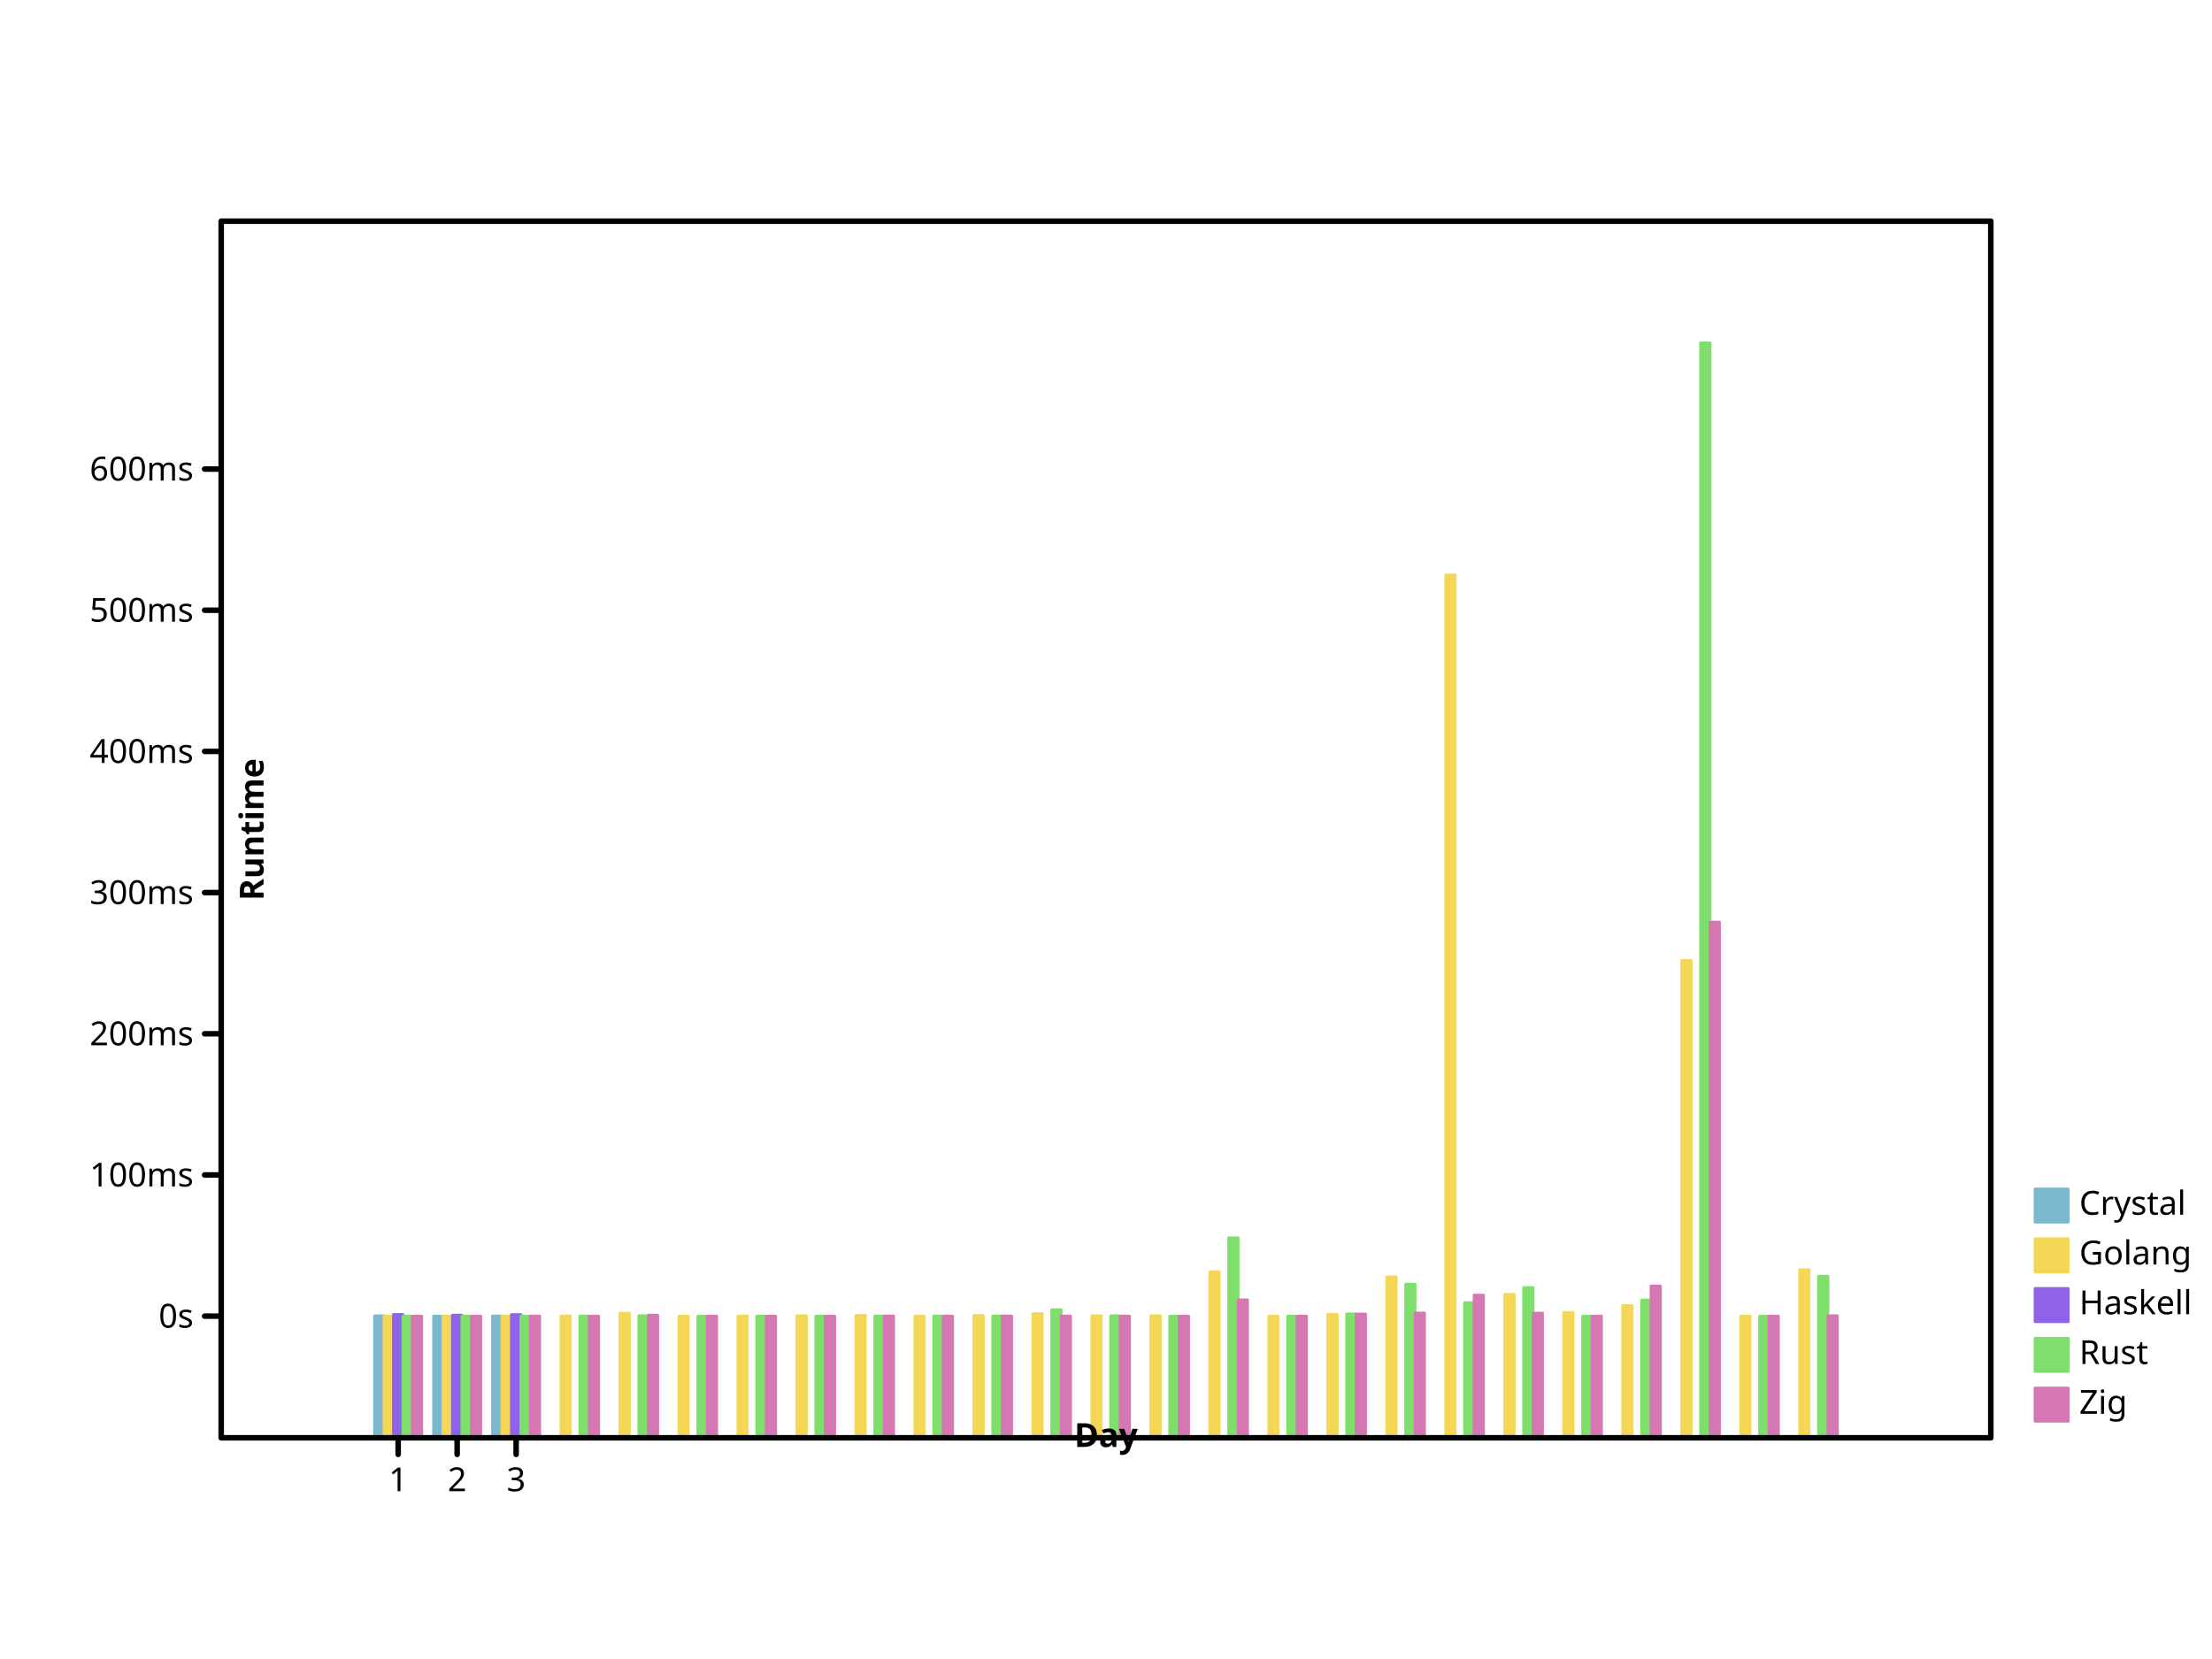
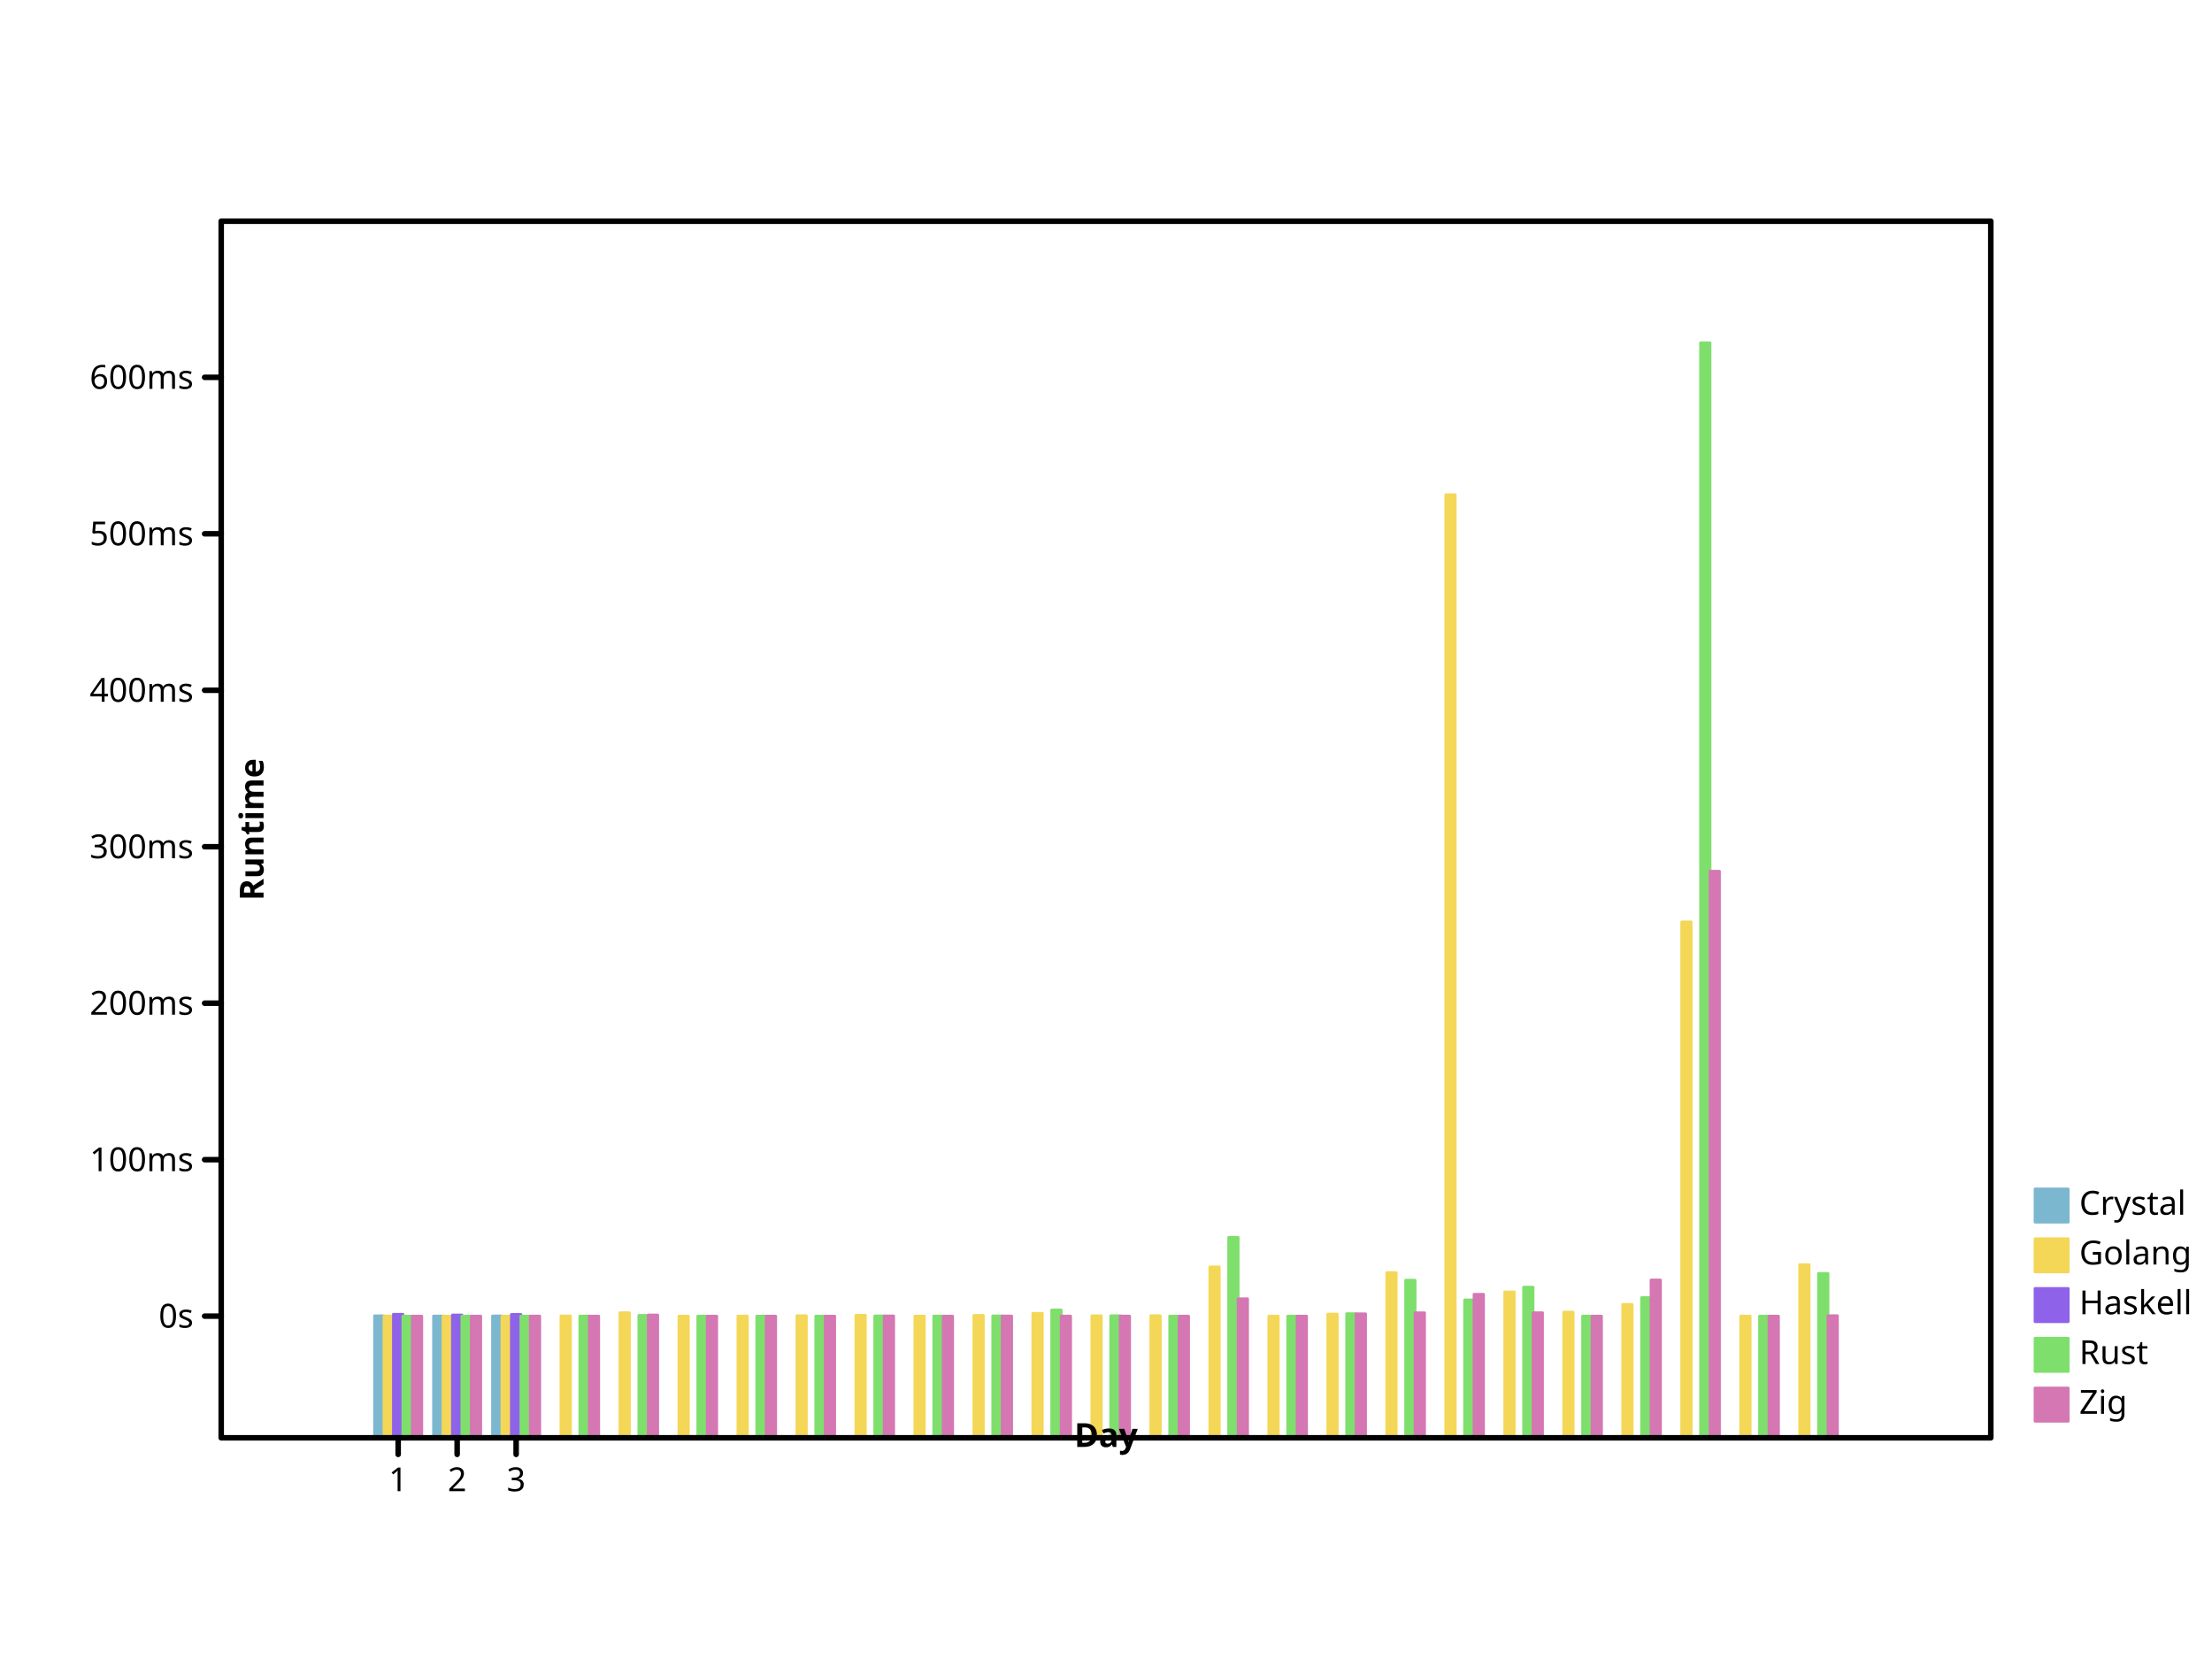
- <svg xmlns="http://www.w3.org/2000/svg" preserveAspectRatio="xMidYMid meet" width="800" height="600" viewbox="0 0 800 600">
+ <svg xmlns="http://www.w3.org/2000/svg" height="600" viewbox="0 0 800 600" preserveAspectRatio="xMidYMid meet" width="800">
  <defs>
    <marker markerUnits="userSpaceOnUse" markerWidth="2%" markerHeight="2%" id="circle" viewBox="0 0 10 10 " refX="5" refY="5">
-       <circle cx="5" cy="5" r="3" fill="none" stroke="black" />
+       <circle r="3" fill="none" stroke="black" cx="5" cy="5" />
    </marker>
    <marker refX="5" refY="5" markerUnits="userSpaceOnUse" markerWidth="2%" markerHeight="2%" id="filled-circle" viewBox="0 0 10 10 ">
      <circle r="3" fill="black" stroke="none" cx="5" cy="5" />
    </marker>
-     <marker markerUnits="userSpaceOnUse" markerWidth="2%" markerHeight="2%" id="square" viewBox="0 0 10 10 " refX="5" refY="5">
-       <rect stroke="black" x="2" y="2" width="6" height="6" fill="none" />
+     <marker markerHeight="2%" id="square" viewBox="0 0 10 10 " refX="5" refY="5" markerUnits="userSpaceOnUse" markerWidth="2%">
+       <rect y="2" width="6" height="6" fill="none" stroke="black" x="2" />
    </marker>
-     <marker refX="5" refY="5" markerUnits="userSpaceOnUse" markerWidth="2%" markerHeight="2%" id="filled-square" viewBox="0 0 10 10 ">
-       <rect stroke="none" x="2" y="2" width="6" height="6" fill="black" />
+     <marker markerUnits="userSpaceOnUse" markerWidth="2%" markerHeight="2%" id="filled-square" viewBox="0 0 10 10 " refX="5" refY="5">
+       <rect fill="black" stroke="none" x="2" y="2" width="6" height="6" />
    </marker>
  </defs>
-   <g stroke-width="1px" stroke-linecap="round" stroke-linejoin="round" transform="translate(80 520 )scale(1 -1 )" fill="hsl(198, 47%, 65%)" stroke="hsl(198, 47%, 65%)">
-     <rect vector-effect="non-scaling-stroke" x="5.546667e+01" y="0" width="3.413333e+00" height="4.410585e+01" />
-     <rect x="7.680000e+01" y="0" width="3.413333e+00" height="4.402472e+01" vector-effect="non-scaling-stroke" />
-     <rect width="3.413333e+00" height="4.405754e+01" vector-effect="non-scaling-stroke" x="9.813333e+01" y="0" />
+   <g fill="hsl(198, 47%, 65%)" stroke="hsl(198, 47%, 65%)" stroke-width="1px" stroke-linecap="round" stroke-linejoin="round" transform="translate(80 520 )scale(1 -1 )">
+     <rect width="3.413333e+00" height="4.411731e+01" vector-effect="non-scaling-stroke" x="5.546667e+01" y="0" />
+     <rect height="4.402739e+01" vector-effect="non-scaling-stroke" x="7.680000e+01" y="0" width="3.413333e+00" />
+     <rect width="3.413333e+00" height="4.406377e+01" vector-effect="non-scaling-stroke" x="9.813333e+01" y="0" />
  </g>
-   <g stroke-width="1px" stroke-linecap="round" stroke-linejoin="round" transform="translate(80 520 )scale(1 -1 )" fill="hsl(49, 88%, 65%)" stroke="hsl(49, 88%, 65%)">
-     <rect vector-effect="non-scaling-stroke" x="5.888000e+01" y="0" width="3.413333e+00" height="4.403052e+01" />
-     <rect height="4.400044e+01" vector-effect="non-scaling-stroke" x="8.021333e+01" y="0" width="3.413333e+00" />
-     <rect height="4.401220e+01" vector-effect="non-scaling-stroke" x="1.015467e+02" y="0" width="3.413333e+00" />
-     <rect vector-effect="non-scaling-stroke" x="1.228800e+02" y="0" width="3.413333e+00" height="4.406251e+01" />
-     <rect height="4.508927e+01" vector-effect="non-scaling-stroke" x="1.442133e+02" y="0" width="3.413333e+00" />
-     <rect vector-effect="non-scaling-stroke" x="1.655467e+02" y="0" width="3.413333e+00" height="4.400051e+01" />
-     <rect vector-effect="non-scaling-stroke" x="1.868800e+02" y="0" width="3.413333e+00" height="4.402498e+01" />
-     <rect vector-effect="non-scaling-stroke" x="2.082133e+02" y="0" width="3.413333e+00" height="4.413281e+01" />
-     <rect x="2.295467e+02" y="0" width="3.413333e+00" height="4.427518e+01" vector-effect="non-scaling-stroke" />
-     <rect x="2.508800e+02" y="0" width="3.413333e+00" height="4.400682e+01" vector-effect="non-scaling-stroke" />
-     <rect width="3.413333e+00" height="4.423802e+01" vector-effect="non-scaling-stroke" x="2.722133e+02" y="0" />
-     <rect height="4.491362e+01" vector-effect="non-scaling-stroke" x="2.935467e+02" y="0" width="3.413333e+00" />
-     <rect height="4.410464e+01" vector-effect="non-scaling-stroke" x="3.148800e+02" y="0" width="3.413333e+00" />
-     <rect x="3.362133e+02" y="0" width="3.413333e+00" height="4.413796e+01" vector-effect="non-scaling-stroke" />
-     <rect y="0" width="3.413333e+00" height="6.005092e+01" vector-effect="non-scaling-stroke" x="3.575467e+02" />
-     <rect width="3.413333e+00" height="4.400500e+01" vector-effect="non-scaling-stroke" x="3.788800e+02" y="0" />
-     <rect width="3.413333e+00" height="4.465910e+01" vector-effect="non-scaling-stroke" x="4.002133e+02" y="0" />
-     <rect width="3.413333e+00" height="5.820003e+01" vector-effect="non-scaling-stroke" x="4.215467e+02" y="0" />
-     <rect vector-effect="non-scaling-stroke" x="4.428800e+02" y="0" width="3.413333e+00" height="3.120484e+02" />
-     <rect width="3.413333e+00" height="5.189396e+01" vector-effect="non-scaling-stroke" x="4.642133e+02" y="0" />
-     <rect width="3.413333e+00" height="4.531949e+01" vector-effect="non-scaling-stroke" x="4.855467e+02" y="0" />
-     <rect width="3.413333e+00" height="4.782139e+01" vector-effect="non-scaling-stroke" x="5.068800e+02" y="0" />
-     <rect vector-effect="non-scaling-stroke" x="5.282133e+02" y="0" width="3.413333e+00" height="1.726404e+02" />
-     <rect width="3.413333e+00" height="4.400088e+01" vector-effect="non-scaling-stroke" x="5.495467e+02" y="0" />
-     <rect y="0" width="3.413333e+00" height="6.079170e+01" vector-effect="non-scaling-stroke" x="5.708800e+02" />
+   <g stroke="hsl(49, 88%, 65%)" stroke-width="1px" stroke-linecap="round" stroke-linejoin="round" transform="translate(80 520 )scale(1 -1 )" fill="hsl(49, 88%, 65%)">
+     <rect y="0" width="3.413333e+00" height="4.403382e+01" vector-effect="non-scaling-stroke" x="5.888000e+01" />
+     <rect vector-effect="non-scaling-stroke" x="8.021333e+01" y="0" width="3.413333e+00" height="4.400048e+01" />
+     <rect height="4.401353e+01" vector-effect="non-scaling-stroke" x="1.015467e+02" y="0" width="3.413333e+00" />
+     <rect vector-effect="non-scaling-stroke" x="1.228800e+02" y="0" width="3.413333e+00" height="4.406928e+01" />
+     <rect height="4.520721e+01" vector-effect="non-scaling-stroke" x="1.442133e+02" y="0" width="3.413333e+00" />
+     <rect y="0" width="3.413333e+00" height="4.400057e+01" vector-effect="non-scaling-stroke" x="1.655467e+02" />
+     <rect width="3.413333e+00" height="4.402769e+01" vector-effect="non-scaling-stroke" x="1.868800e+02" y="0" />
+     <rect vector-effect="non-scaling-stroke" x="2.082133e+02" y="0" width="3.413333e+00" height="4.414719e+01" />
+     <rect vector-effect="non-scaling-stroke" x="2.295467e+02" y="0" width="3.413333e+00" height="4.430498e+01" />
+     <rect x="2.508800e+02" y="0" width="3.413333e+00" height="4.400755e+01" vector-effect="non-scaling-stroke" />
+     <rect vector-effect="non-scaling-stroke" x="2.722133e+02" y="0" width="3.413333e+00" height="4.426379e+01" />
+     <rect x="2.935467e+02" y="0" width="3.413333e+00" height="4.501254e+01" vector-effect="non-scaling-stroke" />
+     <rect height="4.411596e+01" vector-effect="non-scaling-stroke" x="3.148800e+02" y="0" width="3.413333e+00" />
+     <rect height="4.415290e+01" vector-effect="non-scaling-stroke" x="3.362133e+02" y="0" width="3.413333e+00" />
+     <rect height="6.178884e+01" vector-effect="non-scaling-stroke" x="3.575467e+02" y="0" width="3.413333e+00" />
+     <rect vector-effect="non-scaling-stroke" x="3.788800e+02" y="0" width="3.413333e+00" height="4.400555e+01" />
+     <rect x="4.002133e+02" y="0" width="3.413333e+00" height="4.473046e+01" vector-effect="non-scaling-stroke" />
+     <rect x="4.215467e+02" y="0" width="3.413333e+00" height="5.973754e+01" vector-effect="non-scaling-stroke" />
+     <rect width="3.413333e+00" height="3.410715e+02" vector-effect="non-scaling-stroke" x="4.428800e+02" y="0" />
+     <rect x="4.642133e+02" y="0" width="3.413333e+00" height="5.274868e+01" vector-effect="non-scaling-stroke" />
+     <rect vector-effect="non-scaling-stroke" x="4.855467e+02" y="0" width="3.413333e+00" height="4.546236e+01" />
+     <rect vector-effect="non-scaling-stroke" x="5.068800e+02" y="0" width="3.413333e+00" height="4.823515e+01" />
+     <rect x="5.282133e+02" y="0" width="3.413333e+00" height="1.865690e+02" vector-effect="non-scaling-stroke" />
+     <rect width="3.413333e+00" height="4.400098e+01" vector-effect="non-scaling-stroke" x="5.495467e+02" y="0" />
+     <rect vector-effect="non-scaling-stroke" x="5.708800e+02" y="0" width="3.413333e+00" height="6.260983e+01" />
  </g>
-   <g stroke-linejoin="round" transform="translate(80 520 )scale(1 -1 )" fill="hsl(260, 76%, 65%)" stroke="hsl(260, 76%, 65%)" stroke-width="1px" stroke-linecap="round">
-     <rect y="0" width="3.413333e+00" height="4.460048e+01" vector-effect="non-scaling-stroke" x="6.229333e+01" />
-     <rect vector-effect="non-scaling-stroke" x="8.362667e+01" y="0" width="3.413333e+00" height="4.436391e+01" />
-     <rect vector-effect="non-scaling-stroke" x="1.049600e+02" y="0" width="3.413333e+00" height="4.455350e+01" />
+   <g stroke="hsl(260, 76%, 65%)" stroke-width="1px" stroke-linecap="round" stroke-linejoin="round" transform="translate(80 520 )scale(1 -1 )" fill="hsl(260, 76%, 65%)">
+     <rect y="0" width="3.413333e+00" height="4.466549e+01" vector-effect="non-scaling-stroke" x="6.229333e+01" />
+     <rect x="8.362667e+01" y="0" width="3.413333e+00" height="4.440331e+01" vector-effect="non-scaling-stroke" />
+     <rect vector-effect="non-scaling-stroke" x="1.049600e+02" y="0" width="3.413333e+00" height="4.461343e+01" />
  </g>
-   <g fill="hsl(111, 64%, 65%)" stroke="hsl(111, 64%, 65%)" stroke-width="1px" stroke-linecap="round" stroke-linejoin="round" transform="translate(80 520 )scale(1 -1 )">
-     <rect vector-effect="non-scaling-stroke" x="6.570667e+01" y="0" width="3.413333e+00" height="4.400900e+01" />
-     <rect vector-effect="non-scaling-stroke" x="8.704000e+01" y="0" width="3.413333e+00" height="4.400042e+01" />
-     <rect vector-effect="non-scaling-stroke" x="1.083733e+02" y="0" width="3.413333e+00" height="4.400959e+01" />
-     <rect vector-effect="non-scaling-stroke" x="1.297067e+02" y="0" width="3.413333e+00" height="4.402786e+01" />
-     <rect width="3.413333e+00" height="4.418077e+01" vector-effect="non-scaling-stroke" x="1.510400e+02" y="0" />
-     <rect vector-effect="non-scaling-stroke" x="1.723733e+02" y="0" width="3.413333e+00" height="4.400046e+01" />
-     <rect vector-effect="non-scaling-stroke" x="1.937067e+02" y="0" width="3.413333e+00" height="4.401162e+01" />
-     <rect height="4.400836e+01" vector-effect="non-scaling-stroke" x="2.150400e+02" y="0" width="3.413333e+00" />
-     <rect vector-effect="non-scaling-stroke" x="2.363733e+02" y="0" width="3.413333e+00" height="4.405064e+01" />
-     <rect vector-effect="non-scaling-stroke" x="2.577067e+02" y="0" width="3.413333e+00" height="4.401441e+01" />
-     <rect vector-effect="non-scaling-stroke" x="2.790400e+02" y="0" width="3.413333e+00" height="4.406238e+01" />
-     <rect height="4.633411e+01" vector-effect="non-scaling-stroke" x="3.003733e+02" y="0" width="3.413333e+00" />
-     <rect vector-effect="non-scaling-stroke" x="3.217067e+02" y="0" width="3.413333e+00" height="4.414147e+01" />
-     <rect vector-effect="non-scaling-stroke" x="3.430400e+02" y="0" width="3.413333e+00" height="4.400797e+01" />
-     <rect x="3.643733e+02" y="0" width="3.413333e+00" height="7.231552e+01" vector-effect="non-scaling-stroke" />
-     <rect x="3.857067e+02" y="0" width="3.413333e+00" height="4.400316e+01" vector-effect="non-scaling-stroke" />
-     <rect height="4.481472e+01" vector-effect="non-scaling-stroke" x="4.070400e+02" y="0" width="3.413333e+00" />
-     <rect y="0" width="3.413333e+00" height="5.557822e+01" vector-effect="non-scaling-stroke" x="4.283733e+02" />
-     <rect y="0" width="3.413333e+00" height="4.886054e+01" vector-effect="non-scaling-stroke" x="4.497067e+02" />
-     <rect width="3.413333e+00" height="5.431987e+01" vector-effect="non-scaling-stroke" x="4.710400e+02" y="0" />
-     <rect x="4.923733e+02" y="0" width="3.413333e+00" height="4.400057e+01" vector-effect="non-scaling-stroke" />
-     <rect width="3.413333e+00" height="4.982739e+01" vector-effect="non-scaling-stroke" x="5.137067e+02" y="0" />
-     <rect y="0" width="3.413333e+00" height="396" vector-effect="non-scaling-stroke" x="5.350400e+02" />
-     <rect height="4.400479e+01" vector-effect="non-scaling-stroke" x="5.563733e+02" y="0" width="3.413333e+00" />
-     <rect height="5.843428e+01" vector-effect="non-scaling-stroke" x="5.777067e+02" y="0" width="3.413333e+00" />
+   <g stroke-linejoin="round" transform="translate(80 520 )scale(1 -1 )" fill="hsl(111, 64%, 65%)" stroke="hsl(111, 64%, 65%)" stroke-width="1px" stroke-linecap="round">
+     <rect vector-effect="non-scaling-stroke" x="6.570667e+01" y="0" width="3.413333e+00" height="4.400920e+01" />
+     <rect vector-effect="non-scaling-stroke" x="8.704000e+01" y="0" width="3.413333e+00" height="4.400058e+01" />
+     <rect height="4.401036e+01" vector-effect="non-scaling-stroke" x="1.083733e+02" y="0" width="3.413333e+00" />
+     <rect x="1.297067e+02" y="0" width="3.413333e+00" height="4.402911e+01" vector-effect="non-scaling-stroke" />
+     <rect vector-effect="non-scaling-stroke" x="1.510400e+02" y="0" width="3.413333e+00" height="4.425215e+01" />
+     <rect vector-effect="non-scaling-stroke" x="1.723733e+02" y="0" width="3.413333e+00" height="4.400056e+01" />
+     <rect width="3.413333e+00" height="4.400434e+01" vector-effect="non-scaling-stroke" x="1.937067e+02" y="0" />
+     <rect height="4.400686e+01" vector-effect="non-scaling-stroke" x="2.150400e+02" y="0" width="3.413333e+00" />
+     <rect vector-effect="non-scaling-stroke" x="2.363733e+02" y="0" width="3.413333e+00" height="4.405523e+01" />
+     <rect height="4.401688e+01" vector-effect="non-scaling-stroke" x="2.577067e+02" y="0" width="3.413333e+00" />
+     <rect y="0" width="3.413333e+00" height="4.407410e+01" vector-effect="non-scaling-stroke" x="2.790400e+02" />
+     <rect height="4.623727e+01" vector-effect="non-scaling-stroke" x="3.003733e+02" y="0" width="3.413333e+00" />
+     <rect width="3.413333e+00" height="4.413669e+01" vector-effect="non-scaling-stroke" x="3.217067e+02" y="0" />
+     <rect width="3.413333e+00" height="4.400807e+01" vector-effect="non-scaling-stroke" x="3.430400e+02" y="0" />
+     <rect width="3.413333e+00" height="7.248771e+01" vector-effect="non-scaling-stroke" x="3.643733e+02" y="0" />
+     <rect y="0" width="3.413333e+00" height="4.400334e+01" vector-effect="non-scaling-stroke" x="3.857067e+02" />
+     <rect vector-effect="non-scaling-stroke" x="4.070400e+02" y="0" width="3.413333e+00" height="4.488207e+01" />
+     <rect y="0" width="3.413333e+00" height="5.699040e+01" vector-effect="non-scaling-stroke" x="4.283733e+02" />
+     <rect x="4.497067e+02" y="0" width="3.413333e+00" height="4.985853e+01" vector-effect="non-scaling-stroke" />
+     <rect x="4.710400e+02" y="0" width="3.413333e+00" height="5.446700e+01" vector-effect="non-scaling-stroke" />
+     <rect vector-effect="non-scaling-stroke" x="4.923733e+02" y="0" width="3.413333e+00" height="4.400058e+01" />
+     <rect width="3.413333e+00" height="5.069043e+01" vector-effect="non-scaling-stroke" x="5.137067e+02" y="0" />
+     <rect x="5.350400e+02" y="0" width="3.413333e+00" height="396" vector-effect="non-scaling-stroke" />
+     <rect vector-effect="non-scaling-stroke" x="5.563733e+02" y="0" width="3.413333e+00" height="4.400452e+01" />
+     <rect vector-effect="non-scaling-stroke" x="5.777067e+02" y="0" width="3.413333e+00" height="5.943480e+01" />
  </g>
  <g stroke-linecap="round" stroke-linejoin="round" transform="translate(80 520 )scale(1 -1 )" fill="hsl(322, 52%, 65%)" stroke="hsl(322, 52%, 65%)" stroke-width="1px">
-     <rect width="3.413333e+00" height="4.400296e+01" vector-effect="non-scaling-stroke" x="6.912000e+01" y="0" />
-     <rect height="4.400038e+01" vector-effect="non-scaling-stroke" x="9.045333e+01" y="0" width="3.413333e+00" />
-     <rect width="3.413333e+00" height="4.402434e+01" vector-effect="non-scaling-stroke" x="1.117867e+02" y="0" />
-     <rect vector-effect="non-scaling-stroke" x="1.331200e+02" y="0" width="3.413333e+00" height="4.400353e+01" />
-     <rect width="3.413333e+00" height="4.435914e+01" vector-effect="non-scaling-stroke" x="1.544533e+02" y="0" />
-     <rect width="3.413333e+00" height="4.400023e+01" vector-effect="non-scaling-stroke" x="1.757867e+02" y="0" />
-     <rect height="4.400545e+01" vector-effect="non-scaling-stroke" x="1.971200e+02" y="0" width="3.413333e+00" />
-     <rect height="4.400717e+01" vector-effect="non-scaling-stroke" x="2.184533e+02" y="0" width="3.413333e+00" />
-     <rect vector-effect="non-scaling-stroke" x="2.397867e+02" y="0" width="3.413333e+00" height="4.404485e+01" />
-     <rect y="0" width="3.413333e+00" height="4.401297e+01" vector-effect="non-scaling-stroke" x="2.611200e+02" />
-     <rect height="4.403422e+01" vector-effect="non-scaling-stroke" x="2.824533e+02" y="0" width="3.413333e+00" />
-     <rect x="3.037867e+02" y="0" width="3.413333e+00" height="4.402396e+01" vector-effect="non-scaling-stroke" />
-     <rect width="3.413333e+00" height="4.401710e+01" vector-effect="non-scaling-stroke" x="3.251200e+02" y="0" />
-     <rect height="4.400684e+01" vector-effect="non-scaling-stroke" x="3.464533e+02" y="0" width="3.413333e+00" />
-     <rect height="4.989453e+01" vector-effect="non-scaling-stroke" x="3.677867e+02" y="0" width="3.413333e+00" />
-     <rect y="0" width="3.413333e+00" height="4.400209e+01" vector-effect="non-scaling-stroke" x="3.891200e+02" />
-     <rect width="3.413333e+00" height="4.477508e+01" vector-effect="non-scaling-stroke" x="4.104533e+02" y="0" />
-     <rect y="0" width="3.413333e+00" height="4.512840e+01" vector-effect="non-scaling-stroke" x="4.317867e+02" />
-     <rect height="5.159233e+01" vector-effect="non-scaling-stroke" x="4.531200e+02" y="0" width="3.413333e+00" />
-     <rect vector-effect="non-scaling-stroke" x="4.744533e+02" y="0" width="3.413333e+00" height="4.509224e+01" />
-     <rect height="4.400054e+01" vector-effect="non-scaling-stroke" x="4.957867e+02" y="0" width="3.413333e+00" />
-     <rect width="3.413333e+00" height="5.489978e+01" vector-effect="non-scaling-stroke" x="5.171200e+02" y="0" />
-     <rect width="3.413333e+00" height="1.865177e+02" vector-effect="non-scaling-stroke" x="5.384533e+02" y="0" />
-     <rect width="3.413333e+00" height="4.400028e+01" vector-effect="non-scaling-stroke" x="5.597867e+02" y="0" />
-     <rect y="0" width="3.413333e+00" height="4.415068e+01" vector-effect="non-scaling-stroke" x="5.811200e+02" />
+     <rect y="0" width="3.413333e+00" height="4.400273e+01" vector-effect="non-scaling-stroke" x="6.912000e+01" />
+     <rect vector-effect="non-scaling-stroke" x="9.045333e+01" y="0" width="3.413333e+00" height="4.400046e+01" />
+     <rect vector-effect="non-scaling-stroke" x="1.117867e+02" y="0" width="3.413333e+00" height="4.402237e+01" />
+     <rect x="1.331200e+02" y="0" width="3.413333e+00" height="4.400367e+01" vector-effect="non-scaling-stroke" />
+     <rect height="4.440213e+01" vector-effect="non-scaling-stroke" x="1.544533e+02" y="0" width="3.413333e+00" />
+     <rect x="1.757867e+02" y="0" width="3.413333e+00" height="4.400023e+01" vector-effect="non-scaling-stroke" />
+     <rect height="4.400525e+01" vector-effect="non-scaling-stroke" x="1.971200e+02" y="0" width="3.413333e+00" />
+     <rect x="2.184533e+02" y="0" width="3.413333e+00" height="4.400821e+01" vector-effect="non-scaling-stroke" />
+     <rect width="3.413333e+00" height="4.405709e+01" vector-effect="non-scaling-stroke" x="2.397867e+02" y="0" />
+     <rect height="4.400609e+01" vector-effect="non-scaling-stroke" x="2.611200e+02" y="0" width="3.413333e+00" />
+     <rect x="2.824533e+02" y="0" width="3.413333e+00" height="4.403947e+01" vector-effect="non-scaling-stroke" />
+     <rect x="3.037867e+02" y="0" width="3.413333e+00" height="4.402949e+01" vector-effect="non-scaling-stroke" />
+     <rect vector-effect="non-scaling-stroke" x="3.251200e+02" y="0" width="3.413333e+00" height="4.402009e+01" />
+     <rect x="3.464533e+02" y="0" width="3.413333e+00" height="4.400566e+01" vector-effect="non-scaling-stroke" />
+     <rect vector-effect="non-scaling-stroke" x="3.677867e+02" y="0" width="3.413333e+00" height="5.027224e+01" />
+     <rect y="0" width="3.413333e+00" height="4.400259e+01" vector-effect="non-scaling-stroke" x="3.891200e+02" />
+     <rect height="4.484277e+01" vector-effect="non-scaling-stroke" x="4.104533e+02" y="0" width="3.413333e+00" />
+     <rect vector-effect="non-scaling-stroke" x="4.317867e+02" y="0" width="3.413333e+00" height="4.520141e+01" />
+     <rect vector-effect="non-scaling-stroke" x="4.531200e+02" y="0" width="3.413333e+00" height="5.189861e+01" />
+     <rect height="4.521450e+01" vector-effect="non-scaling-stroke" x="4.744533e+02" y="0" width="3.413333e+00" />
+     <rect x="4.957867e+02" y="0" width="3.413333e+00" height="4.400056e+01" vector-effect="non-scaling-stroke" />
+     <rect vector-effect="non-scaling-stroke" x="5.171200e+02" y="0" width="3.413333e+00" height="5.707821e+01" />
+     <rect x="5.384533e+02" y="0" width="3.413333e+00" height="2.048986e+02" vector-effect="non-scaling-stroke" />
+     <rect vector-effect="non-scaling-stroke" x="5.597867e+02" y="0" width="3.413333e+00" height="4.400025e+01" />
+     <rect y="0" width="3.413333e+00" height="4.414984e+01" vector-effect="non-scaling-stroke" x="5.811200e+02" />
  </g>
-   <g font-family="sans-serif" dominant-baseline="hanging" font-size="12px" text-anchor="start" stroke-linejoin="round" fill="hsl(198, 47%, 65%)" stroke="hsl(198, 47%, 65%)" stroke-width="1px" stroke-linecap="round" font-style="normal" font-weight="normal">
-     <rect y="430" width="12" height="12" vector-effect="non-scaling-stroke" x="736" />
+   <g stroke="hsl(198, 47%, 65%)" font-family="sans-serif" text-anchor="start" dominant-baseline="hanging" stroke-linecap="round" font-size="12px" fill="hsl(198, 47%, 65%)" font-weight="normal" font-style="normal" stroke-width="1px" stroke-linejoin="round">
+     <rect height="12" vector-effect="non-scaling-stroke" x="736" y="430" width="12" />
    <g fill="black" stroke="black">
-       <text vector-effect="non-scaling-stroke" x="752" y="430" dominant-baseline="hanging" stroke="none">Crystal</text>
+       <text x="752" y="430" dominant-baseline="hanging" stroke="none" vector-effect="non-scaling-stroke">Crystal</text>
    </g>
-     <g fill="hsl(49, 88%, 65%)" stroke-width="1px" stroke-linecap="round" font-family="sans-serif" font-style="normal" stroke="hsl(49, 88%, 65%)" stroke-linejoin="round" font-weight="normal" dominant-baseline="hanging" font-size="12px" text-anchor="start">
-       <rect y="448" width="12" height="12" vector-effect="non-scaling-stroke" x="736" />
+     <g stroke-linejoin="round" font-size="12px" stroke-width="1px" font-family="sans-serif" font-weight="normal" fill="hsl(49, 88%, 65%)" font-style="normal" text-anchor="start" dominant-baseline="hanging" stroke-linecap="round" stroke="hsl(49, 88%, 65%)">
+       <rect width="12" height="12" vector-effect="non-scaling-stroke" x="736" y="448" />
      <g fill="black" stroke="black">
-         <text vector-effect="non-scaling-stroke" x="752" y="448" dominant-baseline="hanging" stroke="none">Golang</text>
+         <text y="448" dominant-baseline="hanging" stroke="none" vector-effect="non-scaling-stroke" x="752">Golang</text>
      </g>
-       <g font-weight="normal" fill="hsl(260, 76%, 65%)" stroke="hsl(260, 76%, 65%)" stroke-linecap="round" font-family="sans-serif" font-size="12px" stroke-width="1px" stroke-linejoin="round" font-style="normal" dominant-baseline="hanging" text-anchor="start">
+       <g fill="hsl(260, 76%, 65%)" stroke-linejoin="round" font-size="12px" text-anchor="start" font-weight="normal" stroke="hsl(260, 76%, 65%)" font-style="normal" dominant-baseline="hanging" stroke-width="1px" stroke-linecap="round" font-family="sans-serif">
        <rect vector-effect="non-scaling-stroke" x="736" y="466" width="12" height="12" />
        <g fill="black" stroke="black">
-           <text dominant-baseline="hanging" stroke="none" vector-effect="non-scaling-stroke" x="752" y="466">Haskell</text>
+           <text stroke="none" vector-effect="non-scaling-stroke" x="752" y="466" dominant-baseline="hanging">Haskell</text>
        </g>
-         <g font-size="12px" text-anchor="start" fill="hsl(111, 64%, 65%)" stroke-linejoin="round" dominant-baseline="hanging" font-family="sans-serif" font-style="normal" font-weight="normal" stroke="hsl(111, 64%, 65%)" stroke-width="1px" stroke-linecap="round">
+         <g font-style="normal" stroke="hsl(111, 64%, 65%)" stroke-linecap="round" fill="hsl(111, 64%, 65%)" stroke-linejoin="round" font-size="12px" text-anchor="start" dominant-baseline="hanging" stroke-width="1px" font-family="sans-serif" font-weight="normal">
          <rect width="12" height="12" vector-effect="non-scaling-stroke" x="736" y="484" />
-           <g stroke="black" fill="black">
-             <text x="752" y="484" dominant-baseline="hanging" stroke="none" vector-effect="non-scaling-stroke">Rust</text>
+           <g fill="black" stroke="black">
+             <text vector-effect="non-scaling-stroke" x="752" y="484" dominant-baseline="hanging" stroke="none">Rust</text>
          </g>
-           <g font-family="sans-serif" font-weight="normal" font-size="12px" stroke="hsl(322, 52%, 65%)" stroke-width="1px" stroke-linecap="round" stroke-linejoin="round" font-style="normal" dominant-baseline="hanging" text-anchor="start" fill="hsl(322, 52%, 65%)">
+           <g fill="hsl(322, 52%, 65%)" font-weight="normal" dominant-baseline="hanging" stroke-linecap="round" font-size="12px" stroke="hsl(322, 52%, 65%)" font-family="sans-serif" stroke-width="1px" stroke-linejoin="round" font-style="normal" text-anchor="start">
            <rect width="12" height="12" vector-effect="non-scaling-stroke" x="736" y="502" />
            <g stroke="black" fill="black">
-               <text dominant-baseline="hanging" stroke="none" vector-effect="non-scaling-stroke" x="752" y="502">Zig</text>
-               <g fill="none" stroke-width="2px" stroke-linejoin="round" text-anchor="start" font-family="sans-serif" font-weight="normal" font-style="normal" stroke-linecap="round" dominant-baseline="hanging" font-size="12px">
-                 <rect x="80" y="80" width="640" height="440" vector-effect="non-scaling-stroke" />
+               <text y="502" dominant-baseline="hanging" stroke="none" vector-effect="non-scaling-stroke" x="752">Zig</text>
+               <g stroke-width="2px" font-family="sans-serif" font-weight="normal" fill="none" stroke-linejoin="round" font-size="12px" text-anchor="start" stroke-linecap="round" font-style="normal" dominant-baseline="hanging">
+                 <rect y="80" width="640" height="440" vector-effect="non-scaling-stroke" x="80" />
              </g>
-               <g font-family="sans-serif" font-weight="normal" text-anchor="start" fill="none" stroke-width="2px" stroke-linecap="round" font-style="normal" dominant-baseline="hanging" font-size="12px" transform="translate(80 520 )scale(1 -1 )" stroke="black" stroke-linejoin="round">
+               <g font-weight="normal" transform="translate(80 520 )scale(1 -1 )" stroke-width="2px" stroke-linecap="round" dominant-baseline="hanging" stroke="black" font-family="sans-serif" stroke-linejoin="round" font-size="12px" font-style="normal" text-anchor="start" fill="none">
                <path vector-effect="non-scaling-stroke" d="M64,0 L64,-6 M8.533333e+01,0 L8.533333e+01,-6 M1.066667e+02,0 L1.066667e+02,-6 " />
              </g>
-               <g font-style="normal" dominant-baseline="hanging" stroke="black" stroke-width="2px" stroke-linecap="round" stroke-linejoin="round" font-family="sans-serif" font-size="12px" text-anchor="middle" transform="translate(80 520 )scale(1 1 )" fill="black" font-weight="normal">
-                 <text y="10" dominant-baseline="hanging" stroke="none" vector-effect="non-scaling-stroke" x="64">1</text>
-                 <text x="8.533333e+01" y="10" dominant-baseline="hanging" stroke="none" vector-effect="non-scaling-stroke">2</text>
-                 <text y="10" dominant-baseline="hanging" stroke="none" vector-effect="non-scaling-stroke" x="1.066667e+02">3</text>
+               <g font-size="12px" fill="black" stroke="black" text-anchor="middle" dominant-baseline="hanging" stroke-linecap="round" stroke-linejoin="round" font-weight="normal" transform="translate(80 520 )scale(1 1 )" stroke-width="2px" font-style="normal" font-family="sans-serif">
+                 <text dominant-baseline="hanging" stroke="none" vector-effect="non-scaling-stroke" x="64" y="10">1</text>
+                 <text vector-effect="non-scaling-stroke" x="8.533333e+01" y="10" dominant-baseline="hanging" stroke="none">2</text>
+                 <text stroke="none" vector-effect="non-scaling-stroke" x="1.066667e+02" y="10" dominant-baseline="hanging">3</text>
              </g>
-               <g font-style="normal" font-weight="bold" font-size="12px" text-anchor="middle" transform="translate(80 520 )scale(1 1 )rotate(0 0 0 )" stroke-linecap="round" stroke-linejoin="round" font-family="sans-serif" fill="black" stroke="black" stroke-width="2px" dominant-baseline="baseline">
-                 <text x="320" y="-6" dominant-baseline="baseline" stroke="none" vector-effect="non-scaling-stroke">Day</text>
+               <g dominant-baseline="baseline" transform="translate(80 520 )scale(1 1 )rotate(0 0 0 )" stroke-linecap="round" font-style="normal" fill="black" stroke="black" font-family="sans-serif" font-weight="bold" text-anchor="middle" stroke-width="2px" stroke-linejoin="round" font-size="12px">
+                 <text y="-6" dominant-baseline="baseline" stroke="none" vector-effect="non-scaling-stroke" x="320">Day</text>
              </g>
-               <g font-size="12px" transform="translate(80 520 )scale(1 -1 )" stroke-width="2px" stroke-linecap="round" dominant-baseline="baseline" text-anchor="middle" font-family="sans-serif" font-style="normal" font-weight="bold" fill="black" stroke="black" stroke-linejoin="round">
-                 <path vector-effect="non-scaling-stroke" d="M0,44 L-6,44 M0,9.506087e+01 L-6,9.506087e+01 M0,1.461217e+02 L-6,1.461217e+02 M0,1.971826e+02 L-6,1.971826e+02 M0,2.482435e+02 L-6,2.482435e+02 M0,2.993044e+02 L-6,2.993044e+02 M0,3.503652e+02 L-6,3.503652e+02 " />
+               <g dominant-baseline="baseline" transform="translate(80 520 )scale(1 -1 )" stroke-width="2px" stroke-linecap="round" stroke-linejoin="round" fill="black" font-family="sans-serif" font-weight="bold" font-size="12px" font-style="normal" stroke="black" text-anchor="middle">
+                 <path vector-effect="non-scaling-stroke" d="M0,44 L-6,44 M0,1.005895e+02 L-6,1.005895e+02 M0,1.571790e+02 L-6,1.571790e+02 M0,2.137686e+02 L-6,2.137686e+02 M0,2.703581e+02 L-6,2.703581e+02 M0,3.269476e+02 L-6,3.269476e+02 M0,3.835371e+02 L-6,3.835371e+02 " />
              </g>
-               <g font-family="sans-serif" font-weight="normal" stroke-linecap="round" dominant-baseline="middle" stroke-width="2px" font-size="12px" text-anchor="end" transform="translate(80 520 )scale(1 1 )" stroke-linejoin="round" font-style="normal" fill="black" stroke="black">
-                 <text vector-effect="non-scaling-stroke" x="-10" y="-44" dominant-baseline="middle" stroke="none">0s</text>
-                 <text dominant-baseline="middle" stroke="none" vector-effect="non-scaling-stroke" x="-10" y="-9.506087e+01">100ms</text>
-                 <text x="-10" y="-1.461217e+02" dominant-baseline="middle" stroke="none" vector-effect="non-scaling-stroke">200ms</text>
-                 <text x="-10" y="-1.971826e+02" dominant-baseline="middle" stroke="none" vector-effect="non-scaling-stroke">300ms</text>
-                 <text dominant-baseline="middle" stroke="none" vector-effect="non-scaling-stroke" x="-10" y="-2.482435e+02">400ms</text>
-                 <text vector-effect="non-scaling-stroke" x="-10" y="-2.993044e+02" dominant-baseline="middle" stroke="none">500ms</text>
-                 <text stroke="none" vector-effect="non-scaling-stroke" x="-10" y="-3.503652e+02" dominant-baseline="middle">600ms</text>
+               <g stroke="black" stroke-linecap="round" font-size="12px" font-style="normal" text-anchor="end" transform="translate(80 520 )scale(1 1 )" font-family="sans-serif" font-weight="normal" fill="black" stroke-linejoin="round" dominant-baseline="middle" stroke-width="2px">
+                 <text dominant-baseline="middle" stroke="none" vector-effect="non-scaling-stroke" x="-10" y="-44">0s</text>
+                 <text vector-effect="non-scaling-stroke" x="-10" y="-1.005895e+02" dominant-baseline="middle" stroke="none">100ms</text>
+                 <text vector-effect="non-scaling-stroke" x="-10" y="-1.571790e+02" dominant-baseline="middle" stroke="none">200ms</text>
+                 <text y="-2.137686e+02" dominant-baseline="middle" stroke="none" vector-effect="non-scaling-stroke" x="-10">300ms</text>
+                 <text x="-10" y="-2.703581e+02" dominant-baseline="middle" stroke="none" vector-effect="non-scaling-stroke">400ms</text>
+                 <text stroke="none" vector-effect="non-scaling-stroke" x="-10" y="-3.269476e+02" dominant-baseline="middle">500ms</text>
+                 <text dominant-baseline="middle" stroke="none" vector-effect="non-scaling-stroke" x="-10" y="-3.835371e+02">600ms</text>
              </g>
-               <g stroke-linejoin="round" dominant-baseline="hanging" text-anchor="middle" transform="translate(80 520 )scale(1 1 )rotate(-90 0 0 )" font-style="normal" font-weight="bold" fill="black" stroke-width="2px" font-family="sans-serif" stroke="black" stroke-linecap="round" font-size="12px">
-                 <text stroke="none" vector-effect="non-scaling-stroke" x="220" y="6" dominant-baseline="hanging">Runtime</text>
+               <g stroke-linejoin="round" text-anchor="middle" transform="translate(80 520 )scale(1 1 )rotate(-90 0 0 )" font-family="sans-serif" font-weight="bold" stroke-linecap="round" font-size="12px" font-style="normal" dominant-baseline="hanging" fill="black" stroke="black" stroke-width="2px">
+                 <text dominant-baseline="hanging" stroke="none" vector-effect="non-scaling-stroke" x="220" y="6">Runtime</text>
              </g>
            </g>
          </g>
        </g>
      </g>
    </g>
  </g>
</svg>
